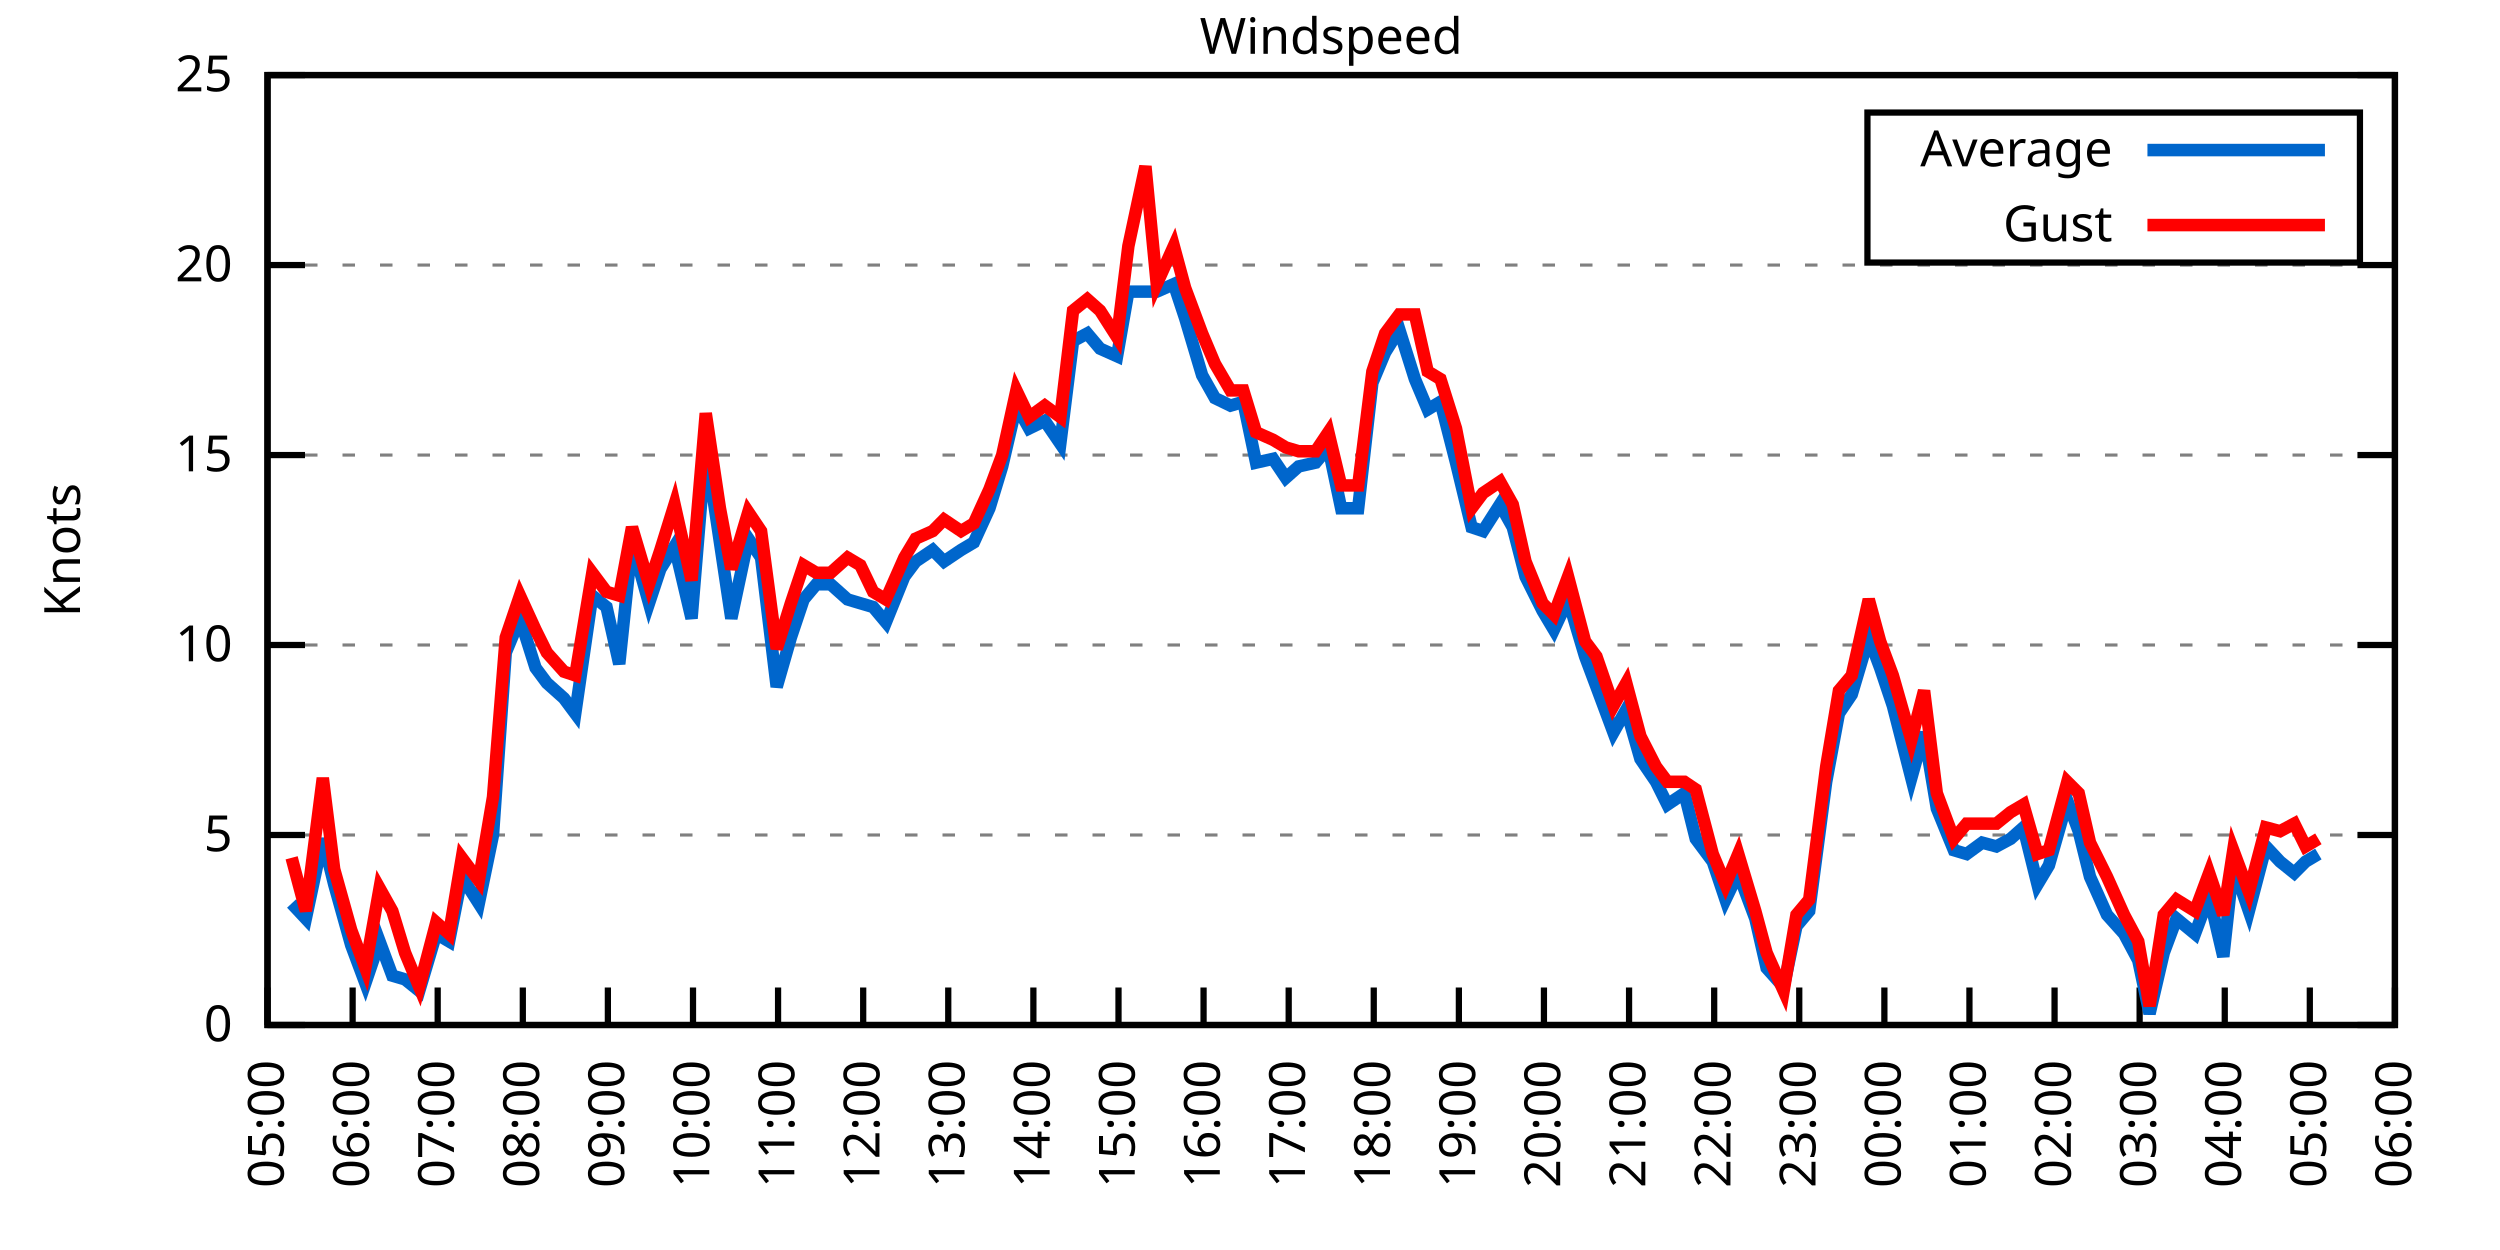
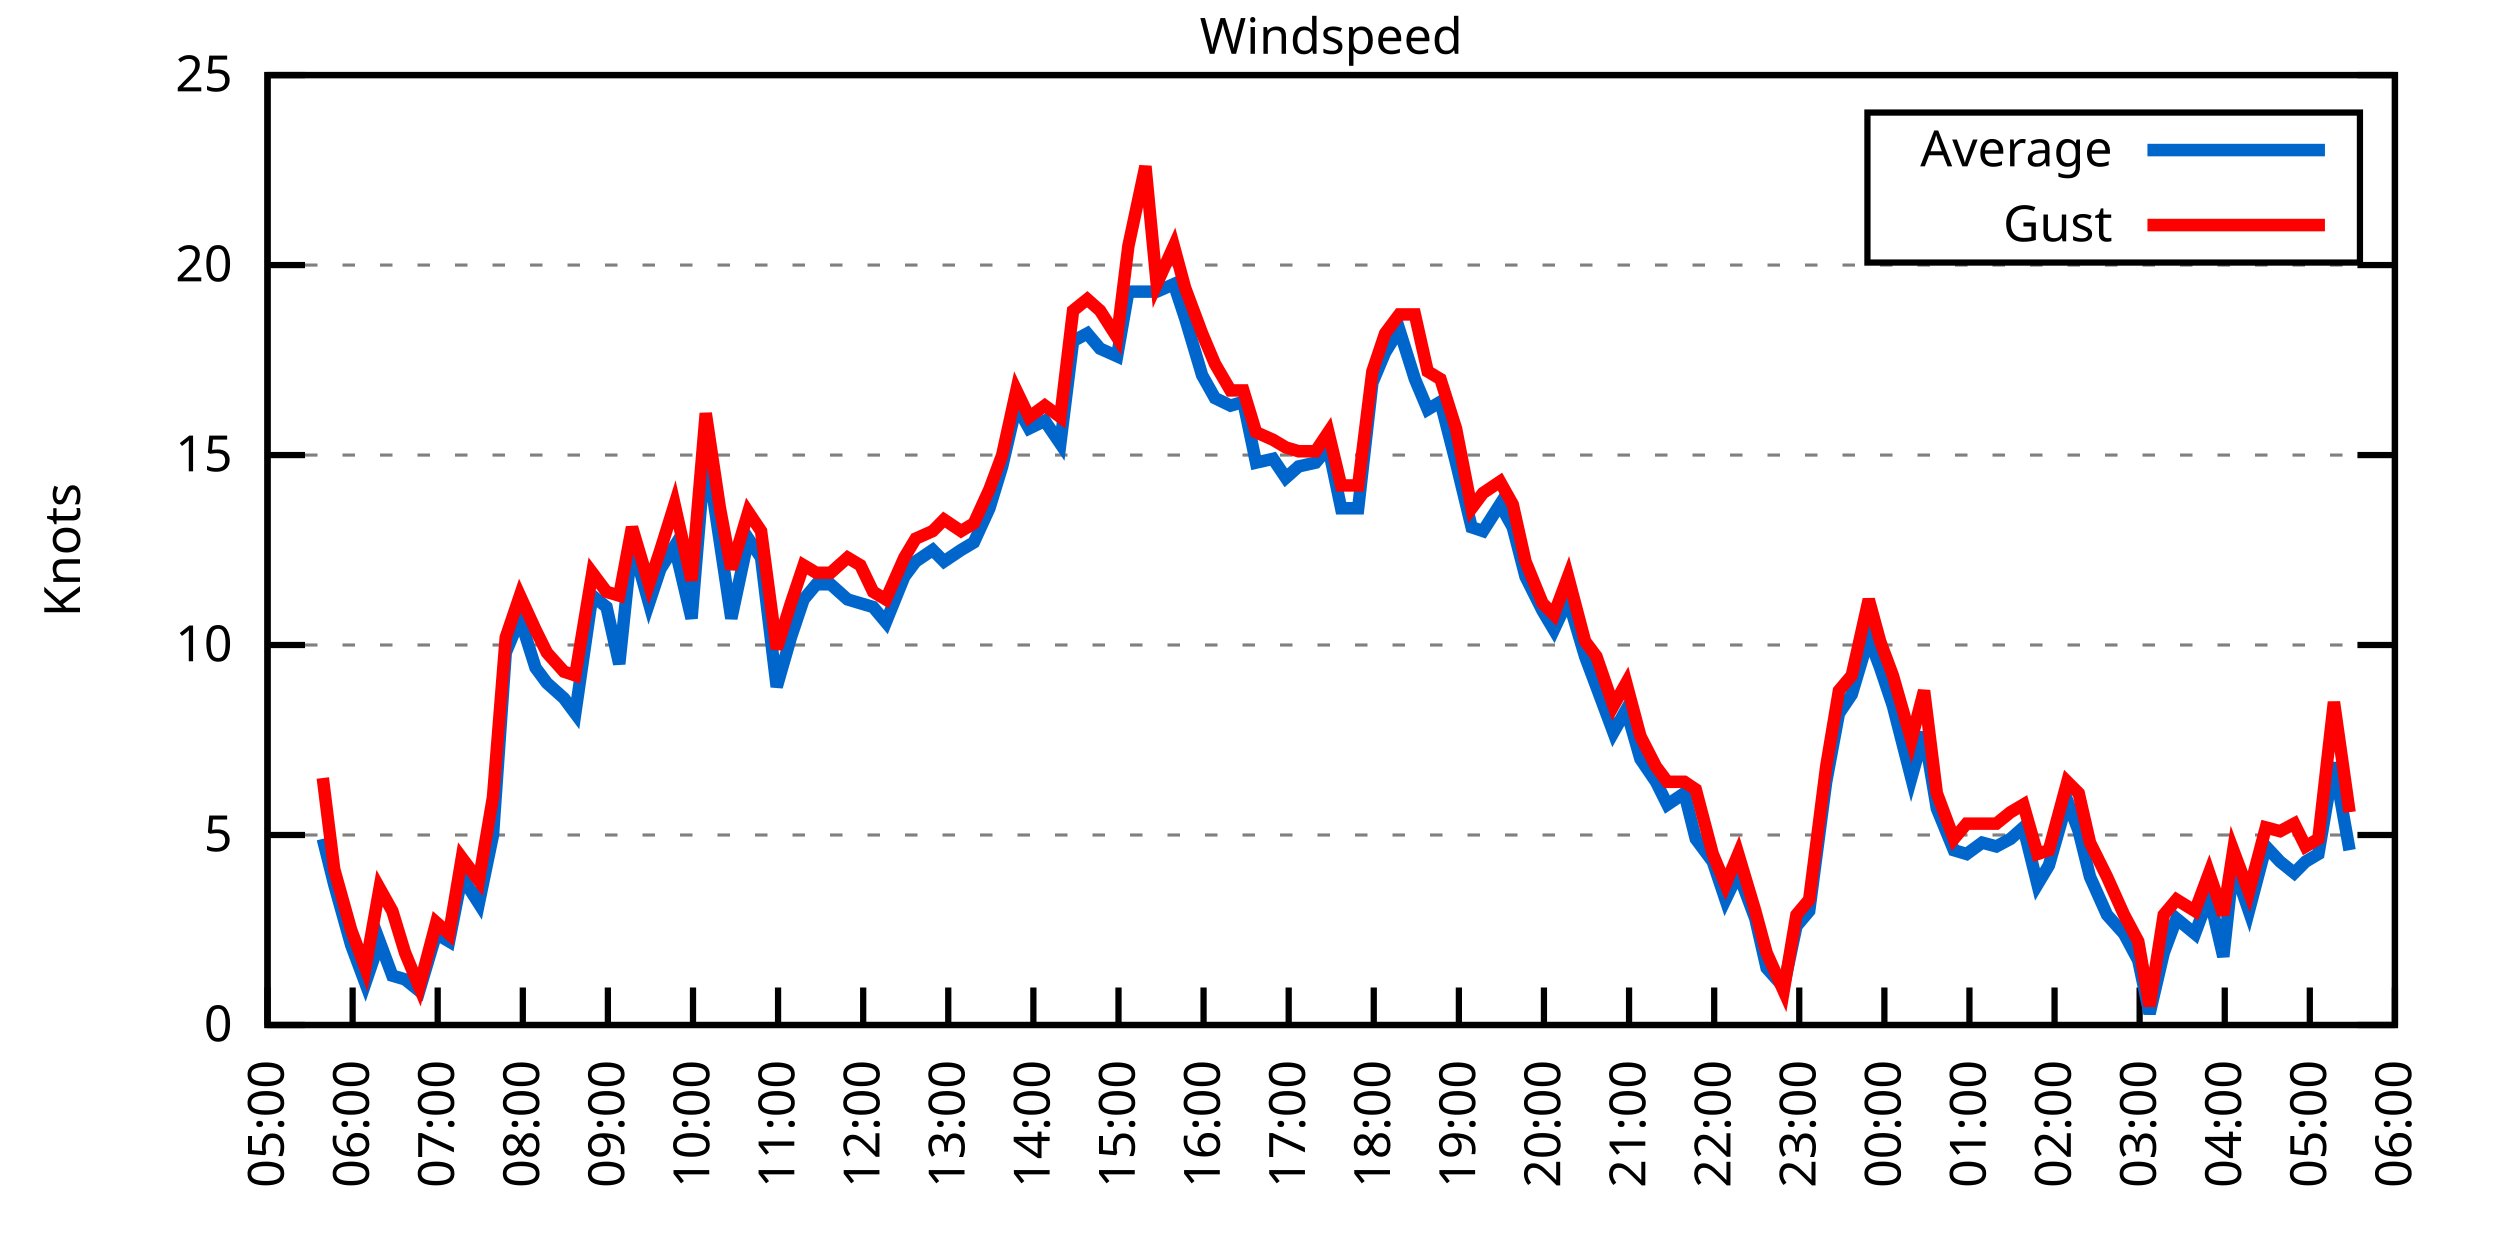
<svg xmlns="http://www.w3.org/2000/svg" xmlns:xlink="http://www.w3.org/1999/xlink" width="400" height="200" viewBox="0 0 400 200">
  <g id="gnuplot_canvas">
    <rect x="0" y="0" width="400" height="200" fill="none" />
    <defs>
      <circle id="gpDot" r="0.5" stroke-width="0.5" stroke="currentColor" />
      <path id="gpPt0" stroke-width="0.333" stroke="currentColor" d="M-1,0 h2 M0,-1 v2" />
      <path id="gpPt1" stroke-width="0.333" stroke="currentColor" d="M-1,-1 L1,1 M1,-1 L-1,1" />
      <path id="gpPt2" stroke-width="0.333" stroke="currentColor" d="M-1,0 L1,0 M0,-1 L0,1 M-1,-1 L1,1 M-1,1 L1,-1" />
      <rect id="gpPt3" stroke-width="0.333" stroke="currentColor" x="-1" y="-1" width="2" height="2" />
      <rect id="gpPt4" stroke-width="0.333" stroke="currentColor" fill="currentColor" x="-1" y="-1" width="2" height="2" />
      <circle id="gpPt5" stroke-width="0.333" stroke="currentColor" cx="0" cy="0" r="1" />
      <use xlink:href="#gpPt5" id="gpPt6" fill="currentColor" stroke="none" />
      <path id="gpPt7" stroke-width="0.333" stroke="currentColor" d="M0,-1.33 L-1.33,0.67 L1.33,0.67 z" />
      <use xlink:href="#gpPt7" id="gpPt8" fill="currentColor" stroke="none" />
      <use xlink:href="#gpPt7" id="gpPt9" stroke="currentColor" transform="rotate(180)" />
      <use xlink:href="#gpPt9" id="gpPt10" fill="currentColor" stroke="none" />
      <use xlink:href="#gpPt3" id="gpPt11" stroke="currentColor" transform="rotate(45)" />
      <use xlink:href="#gpPt11" id="gpPt12" fill="currentColor" stroke="none" />
      <path id="gpPt13" stroke-width="0.333" stroke="currentColor" d="M0,1.330 L1.265,0.411 L0.782,-1.067 L-0.782,-1.076 L-1.265,0.411 z" />
      <use xlink:href="#gpPt13" id="gpPt14" fill="currentColor" stroke="none" />
      <filter id="textbox" filterUnits="objectBoundingBox" x="0" y="0" height="1" width="1">
        <feFlood flood-color="white" flood-opacity="1" result="bgnd" />
        <feComposite in="SourceGraphic" in2="bgnd" operator="atop" />
      </filter>
      <filter id="greybox" filterUnits="objectBoundingBox" x="0" y="0" height="1" width="1">
        <feFlood flood-color="lightgrey" flood-opacity="1" result="grey" />
        <feComposite in="SourceGraphic" in2="grey" operator="atop" />
      </filter>
    </defs>
    <g fill="none" color="white" stroke="currentColor" stroke-width="1.00" stroke-linecap="butt" stroke-linejoin="miter">
</g>
    <g fill="none" color="black" stroke="currentColor" stroke-width="1.00" stroke-linecap="butt" stroke-linejoin="miter">
      <g stroke="none" shape-rendering="crispEdges">
        <polygon fill="rgb(255, 255, 255)" points="42.80,164.00 383.18,164.00 383.18,12.02 42.80,12.02 " />
      </g>
    </g>
    <g fill="none" color="black" stroke="currentColor" stroke-width="1.00" stroke-linecap="butt" stroke-linejoin="miter">
</g>
    <g fill="none" color="black" stroke="black" stroke-width="0.50" stroke-linecap="butt" stroke-linejoin="miter">
</g>
    <g fill="none" color="gray" stroke="currentColor" stroke-width="0.50" stroke-linecap="butt" stroke-linejoin="miter">
      <path stroke="gray" stroke-dasharray="2,4" class="gridline" d="M42.80,164.00 L383.19,164.00  " />
    </g>
    <g fill="none" color="gray" stroke="gray" stroke-width="1.00" stroke-linecap="butt" stroke-linejoin="miter">
</g>
    <g fill="none" color="black" stroke="currentColor" stroke-width="1.00" stroke-linecap="butt" stroke-linejoin="miter">
      <path stroke="black" d="M42.80,164.00 L48.80,164.00 M383.19,164.00 L377.19,164.00  " />
      <g transform="translate(37.20,166.60)" stroke="none" fill="black" font-family="Sans" font-size="8.00" text-anchor="end">
        <text>
          <tspan font-family="Sans"> 0</tspan>
        </text>
      </g>
    </g>
    <g fill="none" color="black" stroke="currentColor" stroke-width="1.00" stroke-linecap="butt" stroke-linejoin="miter">
</g>
    <g fill="none" color="black" stroke="black" stroke-width="0.50" stroke-linecap="butt" stroke-linejoin="miter">
</g>
    <g fill="none" color="gray" stroke="currentColor" stroke-width="0.50" stroke-linecap="butt" stroke-linejoin="miter">
      <path stroke="gray" stroke-dasharray="2,4" class="gridline" d="M42.80,133.60 L383.19,133.60  " />
    </g>
    <g fill="none" color="gray" stroke="gray" stroke-width="1.00" stroke-linecap="butt" stroke-linejoin="miter">
</g>
    <g fill="none" color="black" stroke="currentColor" stroke-width="1.00" stroke-linecap="butt" stroke-linejoin="miter">
      <path stroke="black" d="M42.80,133.60 L48.80,133.60 M383.19,133.60 L377.19,133.60  " />
      <g transform="translate(37.20,136.20)" stroke="none" fill="black" font-family="Sans" font-size="8.00" text-anchor="end">
        <text>
          <tspan font-family="Sans"> 5</tspan>
        </text>
      </g>
    </g>
    <g fill="none" color="black" stroke="currentColor" stroke-width="1.00" stroke-linecap="butt" stroke-linejoin="miter">
</g>
    <g fill="none" color="black" stroke="black" stroke-width="0.50" stroke-linecap="butt" stroke-linejoin="miter">
</g>
    <g fill="none" color="gray" stroke="currentColor" stroke-width="0.50" stroke-linecap="butt" stroke-linejoin="miter">
      <path stroke="gray" stroke-dasharray="2,4" class="gridline" d="M42.80,103.20 L383.19,103.20  " />
    </g>
    <g fill="none" color="gray" stroke="gray" stroke-width="1.00" stroke-linecap="butt" stroke-linejoin="miter">
</g>
    <g fill="none" color="black" stroke="currentColor" stroke-width="1.00" stroke-linecap="butt" stroke-linejoin="miter">
      <path stroke="black" d="M42.80,103.20 L48.80,103.20 M383.19,103.20 L377.19,103.20  " />
      <g transform="translate(37.20,105.80)" stroke="none" fill="black" font-family="Sans" font-size="8.00" text-anchor="end">
        <text>
          <tspan font-family="Sans"> 10</tspan>
        </text>
      </g>
    </g>
    <g fill="none" color="black" stroke="currentColor" stroke-width="1.00" stroke-linecap="butt" stroke-linejoin="miter">
</g>
    <g fill="none" color="black" stroke="black" stroke-width="0.50" stroke-linecap="butt" stroke-linejoin="miter">
</g>
    <g fill="none" color="gray" stroke="currentColor" stroke-width="0.50" stroke-linecap="butt" stroke-linejoin="miter">
      <path stroke="gray" stroke-dasharray="2,4" class="gridline" d="M42.80,72.81 L383.19,72.81  " />
    </g>
    <g fill="none" color="gray" stroke="gray" stroke-width="1.00" stroke-linecap="butt" stroke-linejoin="miter">
</g>
    <g fill="none" color="black" stroke="currentColor" stroke-width="1.00" stroke-linecap="butt" stroke-linejoin="miter">
      <path stroke="black" d="M42.80,72.81 L48.80,72.81 M383.19,72.81 L377.19,72.81  " />
      <g transform="translate(37.20,75.41)" stroke="none" fill="black" font-family="Sans" font-size="8.00" text-anchor="end">
        <text>
          <tspan font-family="Sans"> 15</tspan>
        </text>
      </g>
    </g>
    <g fill="none" color="black" stroke="currentColor" stroke-width="1.00" stroke-linecap="butt" stroke-linejoin="miter">
</g>
    <g fill="none" color="black" stroke="black" stroke-width="0.50" stroke-linecap="butt" stroke-linejoin="miter">
</g>
    <g fill="none" color="gray" stroke="currentColor" stroke-width="0.50" stroke-linecap="butt" stroke-linejoin="miter">
      <path stroke="gray" stroke-dasharray="2,4" class="gridline" d="M42.80,42.41 L383.19,42.41  " />
    </g>
    <g fill="none" color="gray" stroke="gray" stroke-width="1.00" stroke-linecap="butt" stroke-linejoin="miter">
</g>
    <g fill="none" color="black" stroke="currentColor" stroke-width="1.00" stroke-linecap="butt" stroke-linejoin="miter">
      <path stroke="black" d="M42.80,42.41 L48.80,42.41 M383.19,42.41 L377.19,42.41  " />
      <g transform="translate(37.20,45.01)" stroke="none" fill="black" font-family="Sans" font-size="8.00" text-anchor="end">
        <text>
          <tspan font-family="Sans"> 20</tspan>
        </text>
      </g>
    </g>
    <g fill="none" color="black" stroke="currentColor" stroke-width="1.00" stroke-linecap="butt" stroke-linejoin="miter">
</g>
    <g fill="none" color="black" stroke="black" stroke-width="0.50" stroke-linecap="butt" stroke-linejoin="miter">
</g>
    <g fill="none" color="gray" stroke="currentColor" stroke-width="0.50" stroke-linecap="butt" stroke-linejoin="miter">
      <path stroke="gray" stroke-dasharray="2,4" class="gridline" d="M42.80,12.01 L383.19,12.01  " />
    </g>
    <g fill="none" color="gray" stroke="gray" stroke-width="1.00" stroke-linecap="butt" stroke-linejoin="miter">
</g>
    <g fill="none" color="black" stroke="currentColor" stroke-width="1.00" stroke-linecap="butt" stroke-linejoin="miter">
      <path stroke="black" d="M42.80,12.01 L48.80,12.01 M383.19,12.01 L377.19,12.01  " />
      <g transform="translate(37.20,14.61)" stroke="none" fill="black" font-family="Sans" font-size="8.00" text-anchor="end">
        <text>
          <tspan font-family="Sans"> 25</tspan>
        </text>
      </g>
    </g>
    <g fill="none" color="black" stroke="currentColor" stroke-width="1.00" stroke-linecap="butt" stroke-linejoin="miter">
      <path stroke="black" d="M42.80,164.00 L42.80,158.00  " />
      <g transform="translate(45.40,169.60) rotate(270.00)" stroke="none" fill="black" font-family="Sans" font-size="8.00" text-anchor="end">
        <text>
          <tspan font-family="Sans">05:00</tspan>
        </text>
      </g>
    </g>
    <g fill="none" color="black" stroke="currentColor" stroke-width="1.00" stroke-linecap="butt" stroke-linejoin="miter">
      <path stroke="black" d="M56.42,164.00 L56.42,158.00  " />
      <g transform="translate(59.02,169.60) rotate(270.00)" stroke="none" fill="black" font-family="Sans" font-size="8.00" text-anchor="end">
        <text>
          <tspan font-family="Sans">06:00</tspan>
        </text>
      </g>
    </g>
    <g fill="none" color="black" stroke="currentColor" stroke-width="1.00" stroke-linecap="butt" stroke-linejoin="miter">
      <path stroke="black" d="M70.03,164.00 L70.03,158.00  " />
      <g transform="translate(72.63,169.60) rotate(270.00)" stroke="none" fill="black" font-family="Sans" font-size="8.00" text-anchor="end">
        <text>
          <tspan font-family="Sans">07:00</tspan>
        </text>
      </g>
    </g>
    <g fill="none" color="black" stroke="currentColor" stroke-width="1.00" stroke-linecap="butt" stroke-linejoin="miter">
      <path stroke="black" d="M83.65,164.00 L83.65,158.00  " />
      <g transform="translate(86.25,169.60) rotate(270.00)" stroke="none" fill="black" font-family="Sans" font-size="8.00" text-anchor="end">
        <text>
          <tspan font-family="Sans">08:00</tspan>
        </text>
      </g>
    </g>
    <g fill="none" color="black" stroke="currentColor" stroke-width="1.00" stroke-linecap="butt" stroke-linejoin="miter">
      <path stroke="black" d="M97.26,164.00 L97.26,158.00  " />
      <g transform="translate(99.86,169.60) rotate(270.00)" stroke="none" fill="black" font-family="Sans" font-size="8.00" text-anchor="end">
        <text>
          <tspan font-family="Sans">09:00</tspan>
        </text>
      </g>
    </g>
    <g fill="none" color="black" stroke="currentColor" stroke-width="1.00" stroke-linecap="butt" stroke-linejoin="miter">
      <path stroke="black" d="M110.88,164.00 L110.88,158.00  " />
      <g transform="translate(113.48,169.60) rotate(270.00)" stroke="none" fill="black" font-family="Sans" font-size="8.00" text-anchor="end">
        <text>
          <tspan font-family="Sans">10:00</tspan>
        </text>
      </g>
    </g>
    <g fill="none" color="black" stroke="currentColor" stroke-width="1.00" stroke-linecap="butt" stroke-linejoin="miter">
      <path stroke="black" d="M124.49,164.00 L124.49,158.00  " />
      <g transform="translate(127.09,169.60) rotate(270.00)" stroke="none" fill="black" font-family="Sans" font-size="8.00" text-anchor="end">
        <text>
          <tspan font-family="Sans">11:00</tspan>
        </text>
      </g>
    </g>
    <g fill="none" color="black" stroke="currentColor" stroke-width="1.00" stroke-linecap="butt" stroke-linejoin="miter">
      <path stroke="black" d="M138.11,164.00 L138.11,158.00  " />
      <g transform="translate(140.71,169.60) rotate(270.00)" stroke="none" fill="black" font-family="Sans" font-size="8.00" text-anchor="end">
        <text>
          <tspan font-family="Sans">12:00</tspan>
        </text>
      </g>
    </g>
    <g fill="none" color="black" stroke="currentColor" stroke-width="1.00" stroke-linecap="butt" stroke-linejoin="miter">
      <path stroke="black" d="M151.72,164.00 L151.72,158.00  " />
      <g transform="translate(154.32,169.60) rotate(270.00)" stroke="none" fill="black" font-family="Sans" font-size="8.00" text-anchor="end">
        <text>
          <tspan font-family="Sans">13:00</tspan>
        </text>
      </g>
    </g>
    <g fill="none" color="black" stroke="currentColor" stroke-width="1.00" stroke-linecap="butt" stroke-linejoin="miter">
      <path stroke="black" d="M165.34,164.00 L165.34,158.00  " />
      <g transform="translate(167.94,169.60) rotate(270.00)" stroke="none" fill="black" font-family="Sans" font-size="8.00" text-anchor="end">
        <text>
          <tspan font-family="Sans">14:00</tspan>
        </text>
      </g>
    </g>
    <g fill="none" color="black" stroke="currentColor" stroke-width="1.00" stroke-linecap="butt" stroke-linejoin="miter">
      <path stroke="black" d="M178.96,164.00 L178.96,158.00  " />
      <g transform="translate(181.56,169.60) rotate(270.00)" stroke="none" fill="black" font-family="Sans" font-size="8.00" text-anchor="end">
        <text>
          <tspan font-family="Sans">15:00</tspan>
        </text>
      </g>
    </g>
    <g fill="none" color="black" stroke="currentColor" stroke-width="1.00" stroke-linecap="butt" stroke-linejoin="miter">
      <path stroke="black" d="M192.57,164.00 L192.57,158.00  " />
      <g transform="translate(195.17,169.60) rotate(270.00)" stroke="none" fill="black" font-family="Sans" font-size="8.00" text-anchor="end">
        <text>
          <tspan font-family="Sans">16:00</tspan>
        </text>
      </g>
    </g>
    <g fill="none" color="black" stroke="currentColor" stroke-width="1.00" stroke-linecap="butt" stroke-linejoin="miter">
      <path stroke="black" d="M206.19,164.00 L206.19,158.00  " />
      <g transform="translate(208.79,169.60) rotate(270.00)" stroke="none" fill="black" font-family="Sans" font-size="8.00" text-anchor="end">
        <text>
          <tspan font-family="Sans">17:00</tspan>
        </text>
      </g>
    </g>
    <g fill="none" color="black" stroke="currentColor" stroke-width="1.00" stroke-linecap="butt" stroke-linejoin="miter">
      <path stroke="black" d="M219.80,164.00 L219.80,158.00  " />
      <g transform="translate(222.40,169.60) rotate(270.00)" stroke="none" fill="black" font-family="Sans" font-size="8.00" text-anchor="end">
        <text>
          <tspan font-family="Sans">18:00</tspan>
        </text>
      </g>
    </g>
    <g fill="none" color="black" stroke="currentColor" stroke-width="1.00" stroke-linecap="butt" stroke-linejoin="miter">
      <path stroke="black" d="M233.42,164.00 L233.42,158.00  " />
      <g transform="translate(236.02,169.60) rotate(270.00)" stroke="none" fill="black" font-family="Sans" font-size="8.00" text-anchor="end">
        <text>
          <tspan font-family="Sans">19:00</tspan>
        </text>
      </g>
    </g>
    <g fill="none" color="black" stroke="currentColor" stroke-width="1.00" stroke-linecap="butt" stroke-linejoin="miter">
      <path stroke="black" d="M247.03,164.00 L247.03,158.00  " />
      <g transform="translate(249.63,169.60) rotate(270.00)" stroke="none" fill="black" font-family="Sans" font-size="8.00" text-anchor="end">
        <text>
          <tspan font-family="Sans">20:00</tspan>
        </text>
      </g>
    </g>
    <g fill="none" color="black" stroke="currentColor" stroke-width="1.00" stroke-linecap="butt" stroke-linejoin="miter">
      <path stroke="black" d="M260.65,164.00 L260.65,158.00  " />
      <g transform="translate(263.25,169.60) rotate(270.00)" stroke="none" fill="black" font-family="Sans" font-size="8.00" text-anchor="end">
        <text>
          <tspan font-family="Sans">21:00</tspan>
        </text>
      </g>
    </g>
    <g fill="none" color="black" stroke="currentColor" stroke-width="1.00" stroke-linecap="butt" stroke-linejoin="miter">
      <path stroke="black" d="M274.27,164.00 L274.27,158.00  " />
      <g transform="translate(276.87,169.60) rotate(270.00)" stroke="none" fill="black" font-family="Sans" font-size="8.00" text-anchor="end">
        <text>
          <tspan font-family="Sans">22:00</tspan>
        </text>
      </g>
    </g>
    <g fill="none" color="black" stroke="currentColor" stroke-width="1.00" stroke-linecap="butt" stroke-linejoin="miter">
      <path stroke="black" d="M287.88,164.00 L287.88,158.00  " />
      <g transform="translate(290.48,169.60) rotate(270.00)" stroke="none" fill="black" font-family="Sans" font-size="8.00" text-anchor="end">
        <text>
          <tspan font-family="Sans">23:00</tspan>
        </text>
      </g>
    </g>
    <g fill="none" color="black" stroke="currentColor" stroke-width="1.00" stroke-linecap="butt" stroke-linejoin="miter">
      <path stroke="black" d="M301.50,164.00 L301.50,158.00  " />
      <g transform="translate(304.10,169.60) rotate(270.00)" stroke="none" fill="black" font-family="Sans" font-size="8.00" text-anchor="end">
        <text>
          <tspan font-family="Sans">00:00</tspan>
        </text>
      </g>
    </g>
    <g fill="none" color="black" stroke="currentColor" stroke-width="1.00" stroke-linecap="butt" stroke-linejoin="miter">
      <path stroke="black" d="M315.11,164.00 L315.11,158.00  " />
      <g transform="translate(317.71,169.60) rotate(270.00)" stroke="none" fill="black" font-family="Sans" font-size="8.00" text-anchor="end">
        <text>
          <tspan font-family="Sans">01:00</tspan>
        </text>
      </g>
    </g>
    <g fill="none" color="black" stroke="currentColor" stroke-width="1.00" stroke-linecap="butt" stroke-linejoin="miter">
      <path stroke="black" d="M328.73,164.00 L328.73,158.00  " />
      <g transform="translate(331.33,169.60) rotate(270.00)" stroke="none" fill="black" font-family="Sans" font-size="8.00" text-anchor="end">
        <text>
          <tspan font-family="Sans">02:00</tspan>
        </text>
      </g>
    </g>
    <g fill="none" color="black" stroke="currentColor" stroke-width="1.00" stroke-linecap="butt" stroke-linejoin="miter">
      <path stroke="black" d="M342.34,164.00 L342.34,158.00  " />
      <g transform="translate(344.94,169.60) rotate(270.00)" stroke="none" fill="black" font-family="Sans" font-size="8.00" text-anchor="end">
        <text>
          <tspan font-family="Sans">03:00</tspan>
        </text>
      </g>
    </g>
    <g fill="none" color="black" stroke="currentColor" stroke-width="1.00" stroke-linecap="butt" stroke-linejoin="miter">
      <path stroke="black" d="M355.96,164.00 L355.96,158.00  " />
      <g transform="translate(358.56,169.60) rotate(270.00)" stroke="none" fill="black" font-family="Sans" font-size="8.00" text-anchor="end">
        <text>
          <tspan font-family="Sans">04:00</tspan>
        </text>
      </g>
    </g>
    <g fill="none" color="black" stroke="currentColor" stroke-width="1.00" stroke-linecap="butt" stroke-linejoin="miter">
      <path stroke="black" d="M369.57,164.00 L369.57,158.00  " />
      <g transform="translate(372.17,169.60) rotate(270.00)" stroke="none" fill="black" font-family="Sans" font-size="8.00" text-anchor="end">
        <text>
          <tspan font-family="Sans">05:00</tspan>
        </text>
      </g>
    </g>
    <g fill="none" color="black" stroke="currentColor" stroke-width="1.00" stroke-linecap="butt" stroke-linejoin="miter">
      <path stroke="black" d="M383.19,164.00 L383.19,158.00  " />
      <g transform="translate(385.79,169.60) rotate(270.00)" stroke="none" fill="black" font-family="Sans" font-size="8.00" text-anchor="end">
        <text>
          <tspan font-family="Sans">06:00</tspan>
        </text>
      </g>
    </g>
    <g fill="none" color="black" stroke="currentColor" stroke-width="1.00" stroke-linecap="butt" stroke-linejoin="miter">
</g>
    <g fill="none" color="black" stroke="currentColor" stroke-width="1.00" stroke-linecap="butt" stroke-linejoin="miter">
      <path stroke="black" d="M42.80,12.01 L42.80,164.00 L383.19,164.00 L383.19,12.01 L42.80,12.01 Z  " />
    </g>
    <g fill="none" color="black" stroke="currentColor" stroke-width="1.00" stroke-linecap="butt" stroke-linejoin="miter">
</g>
    <g fill="none" color="black" stroke="currentColor" stroke-width="1.00" stroke-linecap="butt" stroke-linejoin="miter">
      <path stroke="black" d="M298.79,42.01 L298.79,18.01 L377.59,18.01 L377.59,42.01 L298.79,42.01 Z  " />
    </g>
    <g id="Windspeed_plot_1">
      <g fill="none" color="white" stroke="black" stroke-width="2.00" stroke-linecap="butt" stroke-linejoin="miter">
</g>
      <g fill="none" color="black" stroke="currentColor" stroke-width="2.00" stroke-linecap="butt" stroke-linejoin="miter">
        <g transform="translate(337.99,26.61)" stroke="none" fill="black" font-family="Sans" font-size="8.00" text-anchor="end">
          <text>
            <tspan font-family="Sans">Average</tspan>
          </text>
        </g>
      </g>
      <g fill="none" color="black" stroke="currentColor" stroke-width="2.00" stroke-linecap="butt" stroke-linejoin="miter">
-         <path stroke="rgb(  0, 102, 204)" d="M343.59,24.01 L371.99,24.01 M46.66,144.55 L48.93,146.98 L51.65,134.21 L53.47,141.51 L56.19,151.23 L58.46,157.31   L60.73,150.62 L62.77,156.10 L64.81,156.70 L67.08,158.53 L69.80,149.41 L71.85,150.62 L73.89,140.29 L76.61,144.55   L78.88,133.60 L80.92,104.42 L83.19,98.95 L85.69,106.85 L87.50,109.28 L90.23,111.72 L92.04,114.15 L94.77,95.30   L97.04,97.12 L99.08,106.24 L101.12,86.79 L103.84,96.52 L105.66,91.04 L107.93,87.40 L110.65,98.95 L112.92,71.59   L115.19,86.79 L117.01,98.95 L119.73,86.18 L121.77,89.22 L124.27,109.89 L126.54,101.99 L128.58,95.91 L130.62,93.48   L132.89,93.48 L135.61,95.91 L137.66,96.52 L139.70,97.12 L141.74,99.56 L144.69,92.26 L146.51,89.83 L149.23,88.00   L151.04,89.83 L153.77,88.00 L155.81,86.79 L158.31,81.32 L160.35,74.63 L162.62,64.90 L164.66,68.55 L167.16,67.33   L169.65,70.98 L171.69,54.57 L173.96,53.35 L176.01,55.78 L178.73,57.00 L180.54,46.66 L183.27,46.66 L185.08,46.66   L187.81,45.45 L189.62,50.92 L192.34,60.04 L194.39,63.69 L196.88,64.90 L198.93,64.29 L200.97,74.02 L203.69,73.41   L205.73,76.45 L207.78,74.63 L210.50,74.02 L212.54,71.59 L214.58,81.32 L217.31,81.32 L219.58,61.25 L221.62,56.39   L223.89,52.74 L226.38,60.65 L228.43,65.51 L230.47,64.29 L232.96,74.02 L235.46,84.36 L237.28,84.97 L240.00,80.71   L242.04,84.36 L244.08,92.26 L246.81,97.73 L248.62,100.77 L250.89,95.91 L253.61,105.03 L255.43,109.89 L258.15,117.19   L260.20,113.54 L262.47,121.44 L264.96,125.09 L266.78,128.74 L269.50,126.91 L271.32,134.21 L274.04,137.86 L276.08,143.94   L278.12,139.68 L280.85,146.98 L282.66,154.88 L285.38,157.92 L287.43,148.19 L289.47,145.76 L292.19,125.09 L294.23,114.15   L296.28,111.11 L299.00,101.99 L300.82,106.85 L302.86,112.93 L305.81,124.48 L307.85,117.19 L309.89,129.35 L312.62,136.03   L314.66,136.64 L317.15,134.82 L319.42,135.43 L321.69,134.21 L323.74,132.39 L326.00,141.51 L327.82,138.47 L330.77,128.13   L332.59,132.99 L334.40,140.29 L337.12,146.37 L339.85,149.41 L342.12,153.66 L343.93,162.18 L346.20,152.45 L348.24,146.98   L351.19,149.41 L353.46,143.33 L355.73,153.06 L357.32,138.47 L359.82,145.76 L362.54,135.43 L364.81,137.86 L367.08,139.68   L368.89,137.86 L370.94,136.64  " />
+         <path stroke="rgb(  0, 102, 204)" d="M343.59,24.01 L371.99,24.01 M51.65,134.21 L53.47,141.51 L56.19,151.23 L58.46,157.31 L60.73,150.62 L62.77,156.10   L64.81,156.70 L67.08,158.53 L69.80,149.41 L71.85,150.62 L73.89,140.29 L76.61,144.55 L78.88,133.60 L80.92,104.42   L83.19,98.95 L85.69,106.85 L87.50,109.28 L90.23,111.72 L92.04,114.15 L94.77,95.30 L97.04,97.12 L99.08,106.24   L101.12,86.79 L103.84,96.52 L105.66,91.04 L107.93,87.40 L110.65,98.95 L112.92,71.59 L115.19,86.79 L117.01,98.95   L119.73,86.18 L121.77,89.22 L124.27,109.89 L126.54,101.99 L128.58,95.91 L130.62,93.48 L132.89,93.48 L135.61,95.91   L137.66,96.52 L139.70,97.12 L141.74,99.56 L144.69,92.26 L146.51,89.83 L149.23,88.00 L151.04,89.83 L153.77,88.00   L155.81,86.79 L158.31,81.32 L160.35,74.63 L162.62,64.90 L164.66,68.55 L167.16,67.33 L169.65,70.98 L171.69,54.57   L173.96,53.35 L176.01,55.78 L178.73,57.00 L180.54,46.66 L183.27,46.66 L185.08,46.66 L187.81,45.45 L189.62,50.92   L192.34,60.04 L194.39,63.69 L196.88,64.90 L198.93,64.29 L200.97,74.02 L203.69,73.41 L205.73,76.45 L207.78,74.63   L210.50,74.02 L212.54,71.59 L214.58,81.32 L217.31,81.32 L219.58,61.25 L221.62,56.39 L223.89,52.74 L226.38,60.65   L228.43,65.51 L230.47,64.29 L232.96,74.02 L235.46,84.36 L237.28,84.97 L240.00,80.71 L242.04,84.36 L244.08,92.26   L246.81,97.73 L248.62,100.77 L250.89,95.91 L253.61,105.03 L255.43,109.89 L258.15,117.19 L260.20,113.54 L262.47,121.44   L264.96,125.09 L266.78,128.74 L269.50,126.91 L271.32,134.21 L274.04,137.86 L276.08,143.94 L278.12,139.68 L280.85,146.98   L282.66,154.88 L285.38,157.92 L287.43,148.19 L289.47,145.76 L292.19,125.09 L294.23,114.15 L296.28,111.11 L299.00,101.99   L300.82,106.85 L302.86,112.93 L305.81,124.48 L307.85,117.19 L309.89,129.35 L312.62,136.03 L314.66,136.64 L317.15,134.82   L319.42,135.43 L321.69,134.21 L323.74,132.39 L326.00,141.51 L327.82,138.47 L330.77,128.13 L332.59,132.99 L334.40,140.29   L337.12,146.37 L339.85,149.41 L342.12,153.66 L343.93,162.18 L346.20,152.45 L348.24,146.98 L351.19,149.41 L353.46,143.33   L355.73,153.06 L357.32,138.47 L359.82,145.76 L362.54,135.43 L364.81,137.86 L367.08,139.68 L368.89,137.86 L370.94,136.64   L373.43,122.05 L375.93,136.03  " />
      </g>
    </g>
    <g id="Windspeed_plot_2">
      <g fill="none" color="black" stroke="currentColor" stroke-width="2.00" stroke-linecap="butt" stroke-linejoin="miter">
        <g transform="translate(337.99,38.61)" stroke="none" fill="black" font-family="Sans" font-size="8.00" text-anchor="end">
          <text>
            <tspan font-family="Sans">Gust</tspan>
          </text>
        </g>
      </g>
      <g fill="none" color="black" stroke="currentColor" stroke-width="2.00" stroke-linecap="butt" stroke-linejoin="miter">
-         <path stroke="rgb(255,   0,   0)" d="M343.59,36.01 L371.99,36.01 M46.66,137.25 L48.93,145.76 L51.65,124.48 L53.47,139.07 L56.19,148.80 L58.46,154.88   L60.73,142.11 L62.77,145.76 L64.81,152.45 L67.08,157.92 L69.80,147.59 L71.85,149.41 L73.89,137.25 L76.61,140.90   L78.88,127.52 L80.92,101.99 L83.19,95.30 L85.69,100.77 L87.50,104.42 L90.23,107.46 L92.04,108.07 L94.77,91.65   L97.04,94.69 L99.08,95.30 L101.12,84.36 L103.84,93.48 L105.66,88.00 L107.93,80.71 L110.65,92.87 L112.92,66.12   L115.19,81.32 L117.01,91.04 L119.73,81.93 L121.77,84.97 L124.27,103.81 L126.54,96.52 L128.58,90.44 L130.62,91.65   L132.89,91.65 L135.61,89.22 L137.66,90.44 L139.70,94.69 L141.74,95.91 L144.69,89.22 L146.51,86.18 L149.23,84.97   L151.04,83.14 L153.77,84.97 L155.81,83.75 L158.31,78.28 L160.35,72.81 L162.62,62.47 L164.66,66.73 L167.16,64.90   L169.65,66.73 L171.69,49.70 L173.96,47.88 L176.01,49.70 L178.73,53.96 L180.54,39.37 L183.27,26.60 L185.08,45.45   L187.81,39.37 L189.62,46.06 L192.34,53.35 L194.39,58.21 L196.88,62.47 L198.93,62.47 L200.97,69.16 L203.69,70.37   L205.73,71.59 L207.78,72.20 L210.50,72.20 L212.54,69.16 L214.58,77.67 L217.31,77.67 L219.58,59.43 L221.62,53.35   L223.89,50.31 L226.38,50.31 L228.43,59.43 L230.47,60.65 L232.96,68.55 L235.46,81.32 L237.28,78.89 L240.00,77.06   L242.04,80.71 L244.08,89.83 L246.81,96.52 L248.62,98.34 L250.89,92.26 L253.61,102.60 L255.43,105.03 L258.15,112.93   L260.20,109.28 L262.47,117.80 L264.96,122.66 L266.78,125.09 L269.50,125.09 L271.32,126.31 L274.04,136.64 L276.08,141.51   L278.12,136.64 L280.85,145.76 L282.66,152.45 L285.38,158.53 L287.43,146.37 L289.47,143.94 L292.19,122.66 L294.23,110.50   L296.28,108.07 L299.00,95.91 L300.82,102.60 L302.86,108.07 L305.81,118.40 L307.85,110.50 L309.89,126.91 L312.62,134.21   L314.66,131.78 L317.15,131.78 L319.42,131.78 L321.69,129.95 L323.74,128.74 L326.00,136.64 L327.82,136.03 L330.77,125.09   L332.59,126.91 L334.40,134.82 L337.12,140.29 L339.85,146.37 L342.12,150.62 L343.93,160.96 L346.20,146.37 L348.24,143.94   L351.19,145.76 L353.46,139.68 L355.73,146.37 L357.32,136.03 L359.82,142.72 L362.54,132.39 L364.81,132.99 L367.08,131.78   L368.89,135.43 L370.94,134.21  " />
+         <path stroke="rgb(255,   0,   0)" d="M343.59,36.01 L371.99,36.01 M51.65,124.48 L53.47,139.07 L56.19,148.80 L58.46,154.88 L60.73,142.11 L62.77,145.76   L64.81,152.45 L67.08,157.92 L69.80,147.59 L71.85,149.41 L73.89,137.25 L76.61,140.90 L78.88,127.52 L80.92,101.99   L83.19,95.30 L85.69,100.77 L87.50,104.42 L90.23,107.46 L92.04,108.07 L94.77,91.65 L97.04,94.69 L99.08,95.30   L101.12,84.36 L103.84,93.48 L105.66,88.00 L107.93,80.71 L110.65,92.87 L112.92,66.12 L115.19,81.32 L117.01,91.04   L119.73,81.93 L121.77,84.97 L124.27,103.81 L126.54,96.52 L128.58,90.44 L130.62,91.65 L132.89,91.65 L135.61,89.22   L137.66,90.44 L139.70,94.69 L141.74,95.91 L144.69,89.22 L146.51,86.18 L149.23,84.97 L151.04,83.14 L153.77,84.97   L155.81,83.75 L158.31,78.28 L160.35,72.81 L162.62,62.47 L164.66,66.73 L167.16,64.90 L169.65,66.73 L171.69,49.70   L173.96,47.88 L176.01,49.70 L178.73,53.96 L180.54,39.37 L183.27,26.60 L185.08,45.45 L187.81,39.37 L189.62,46.06   L192.34,53.35 L194.39,58.21 L196.88,62.47 L198.93,62.47 L200.97,69.16 L203.69,70.37 L205.73,71.59 L207.78,72.20   L210.50,72.20 L212.54,69.16 L214.58,77.67 L217.31,77.67 L219.58,59.43 L221.62,53.35 L223.89,50.31 L226.38,50.31   L228.43,59.43 L230.47,60.65 L232.96,68.55 L235.46,81.32 L237.28,78.89 L240.00,77.06 L242.04,80.71 L244.08,89.83   L246.81,96.52 L248.62,98.34 L250.89,92.26 L253.61,102.60 L255.43,105.03 L258.15,112.93 L260.20,109.28 L262.47,117.80   L264.96,122.66 L266.78,125.09 L269.50,125.09 L271.32,126.31 L274.04,136.64 L276.08,141.51 L278.12,136.64 L280.85,145.76   L282.66,152.45 L285.38,158.53 L287.43,146.37 L289.47,143.94 L292.19,122.66 L294.23,110.50 L296.28,108.07 L299.00,95.91   L300.82,102.60 L302.86,108.07 L305.81,118.40 L307.85,110.50 L309.89,126.91 L312.62,134.21 L314.66,131.78 L317.15,131.78   L319.42,131.78 L321.69,129.95 L323.74,128.74 L326.00,136.64 L327.82,136.03 L330.77,125.09 L332.59,126.91 L334.40,134.82   L337.12,140.29 L339.85,146.37 L342.12,150.62 L343.93,160.96 L346.20,146.37 L348.24,143.94 L351.19,145.76 L353.46,139.68   L355.73,146.37 L357.32,136.03 L359.82,142.72 L362.54,132.39 L364.81,132.99 L367.08,131.78 L368.89,135.43 L370.94,134.21   L373.43,112.32 L375.93,129.95  " />
      </g>
    </g>
    <g fill="none" color="black" stroke="currentColor" stroke-width="2.00" stroke-linecap="butt" stroke-linejoin="miter">
</g>
    <g fill="none" color="black" stroke="black" stroke-width="1.00" stroke-linecap="butt" stroke-linejoin="miter">
</g>
    <g fill="none" color="black" stroke="currentColor" stroke-width="1.00" stroke-linecap="butt" stroke-linejoin="miter">
      <path stroke="black" d="M42.80,12.01 L42.80,164.00 L383.19,164.00 L383.19,12.01 L42.80,12.01 Z  " />
      <g transform="translate(12.80,88.01) rotate(270.00)" stroke="none" fill="black" font-family="Sans" font-size="8.00" text-anchor="middle">
        <text>
          <tspan font-family="Sans">Knots</tspan>
        </text>
      </g>
    </g>
    <g fill="none" color="black" stroke="currentColor" stroke-width="1.00" stroke-linecap="butt" stroke-linejoin="miter">
</g>
    <g fill="none" color="black" stroke="currentColor" stroke-width="1.00" stroke-linecap="butt" stroke-linejoin="miter">
      <g transform="translate(212.99,8.61)" stroke="none" fill="black" font-family="Sans" font-size="8.00" text-anchor="middle">
        <text>
          <tspan font-family="Sans">Windspeed</tspan>
        </text>
      </g>
    </g>
    <g fill="none" color="black" stroke="currentColor" stroke-width="1.00" stroke-linecap="butt" stroke-linejoin="miter">
</g>
  </g>
</svg>
